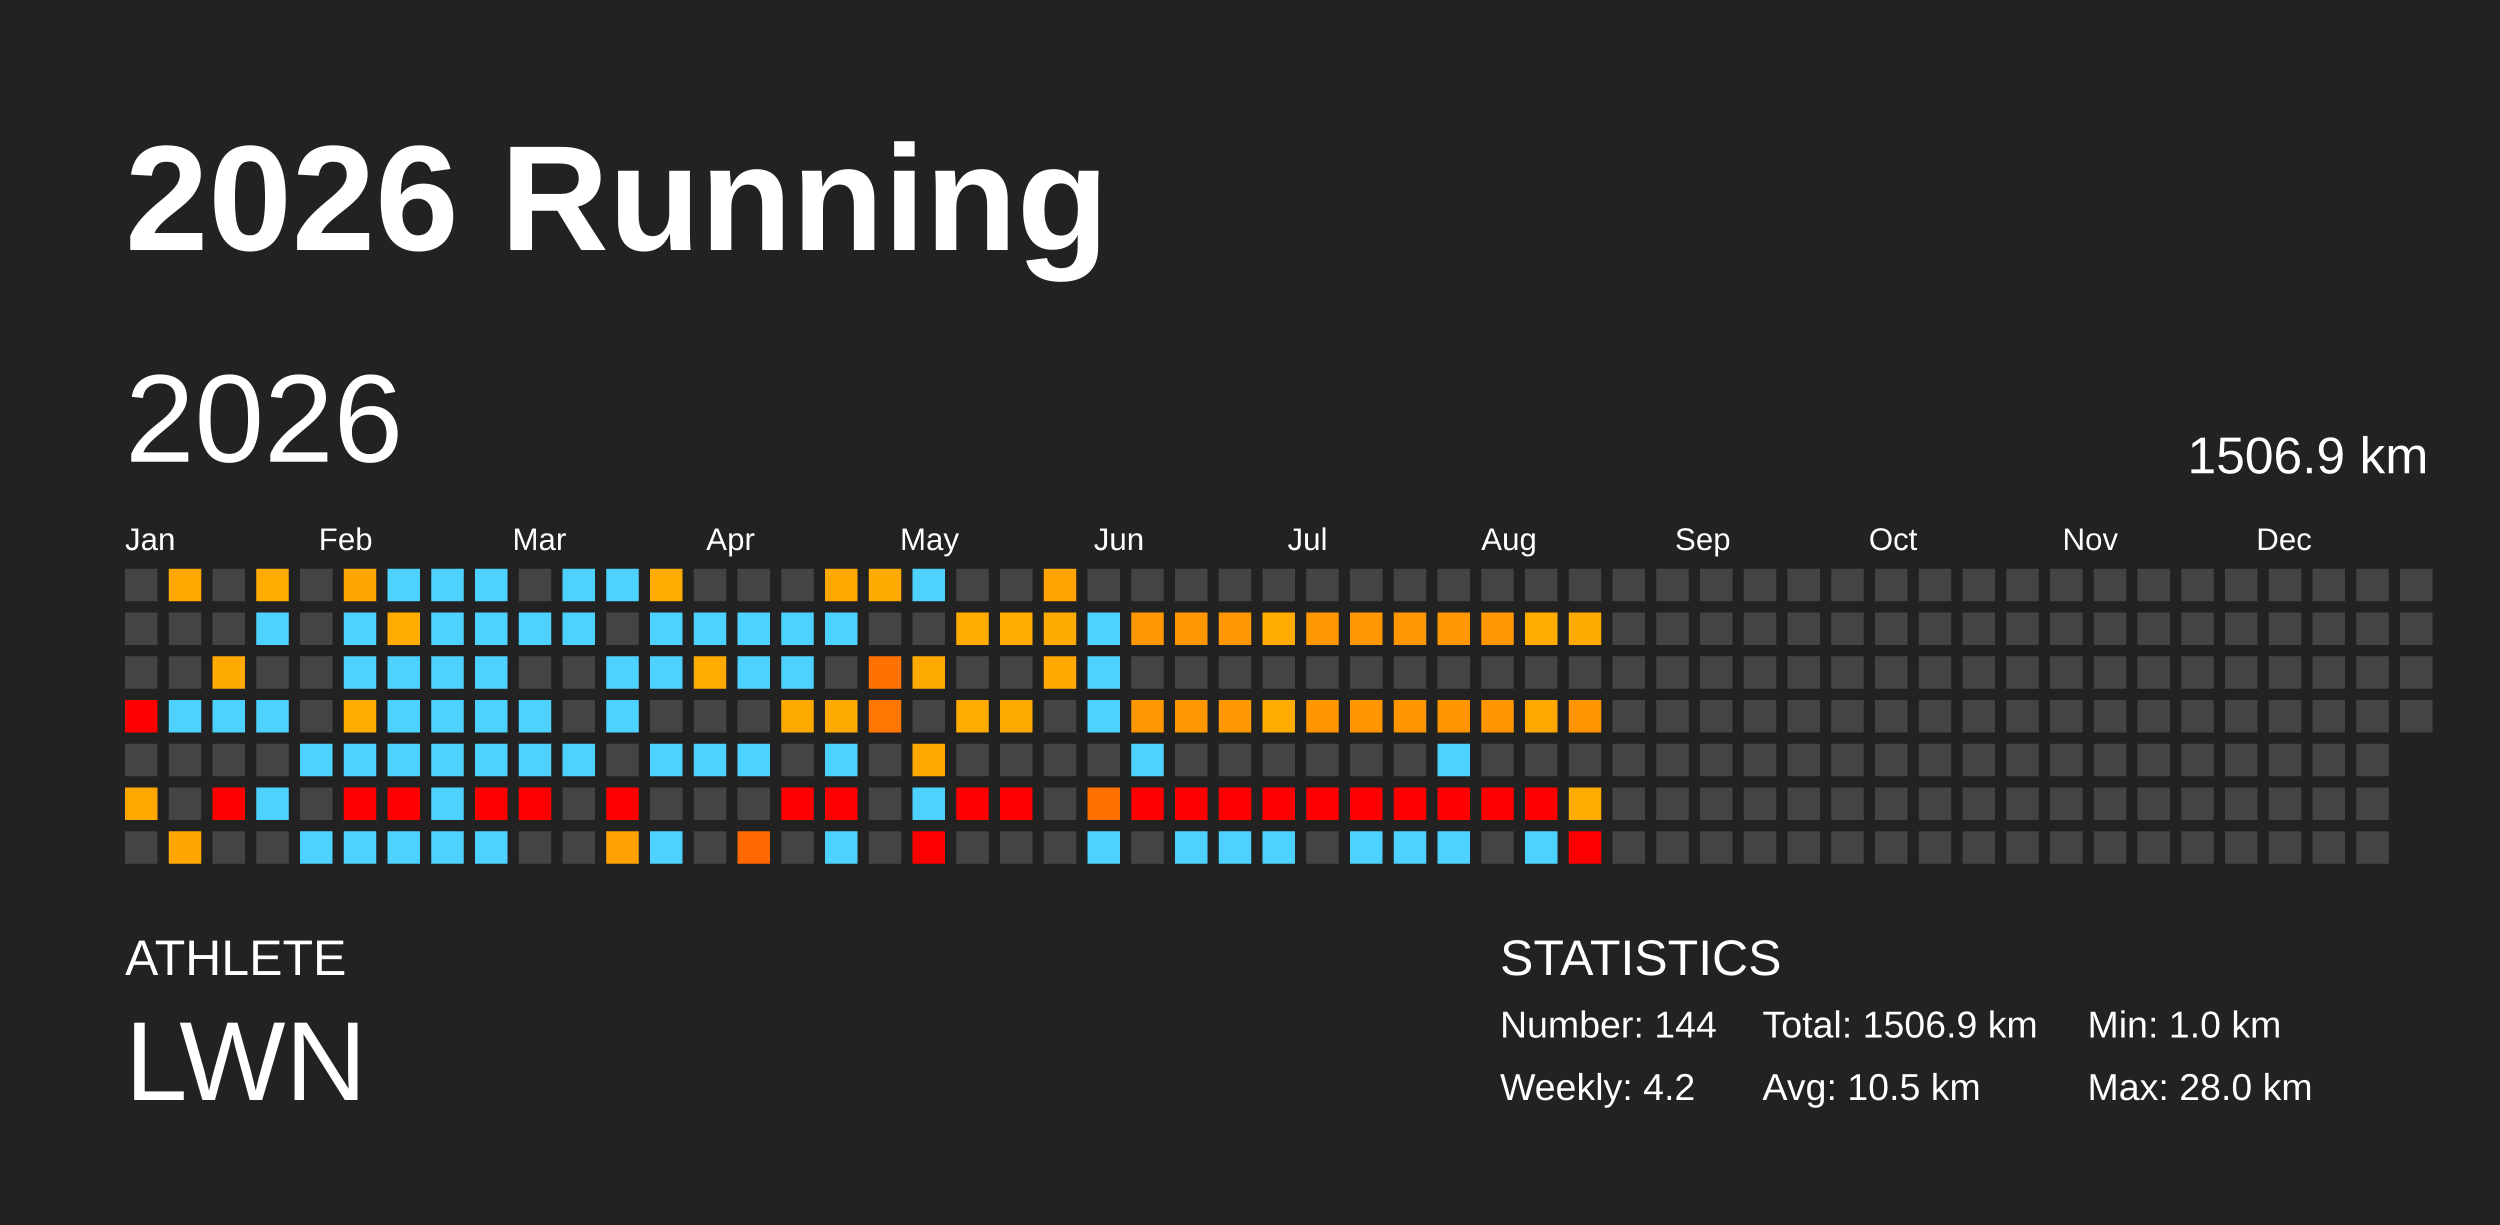
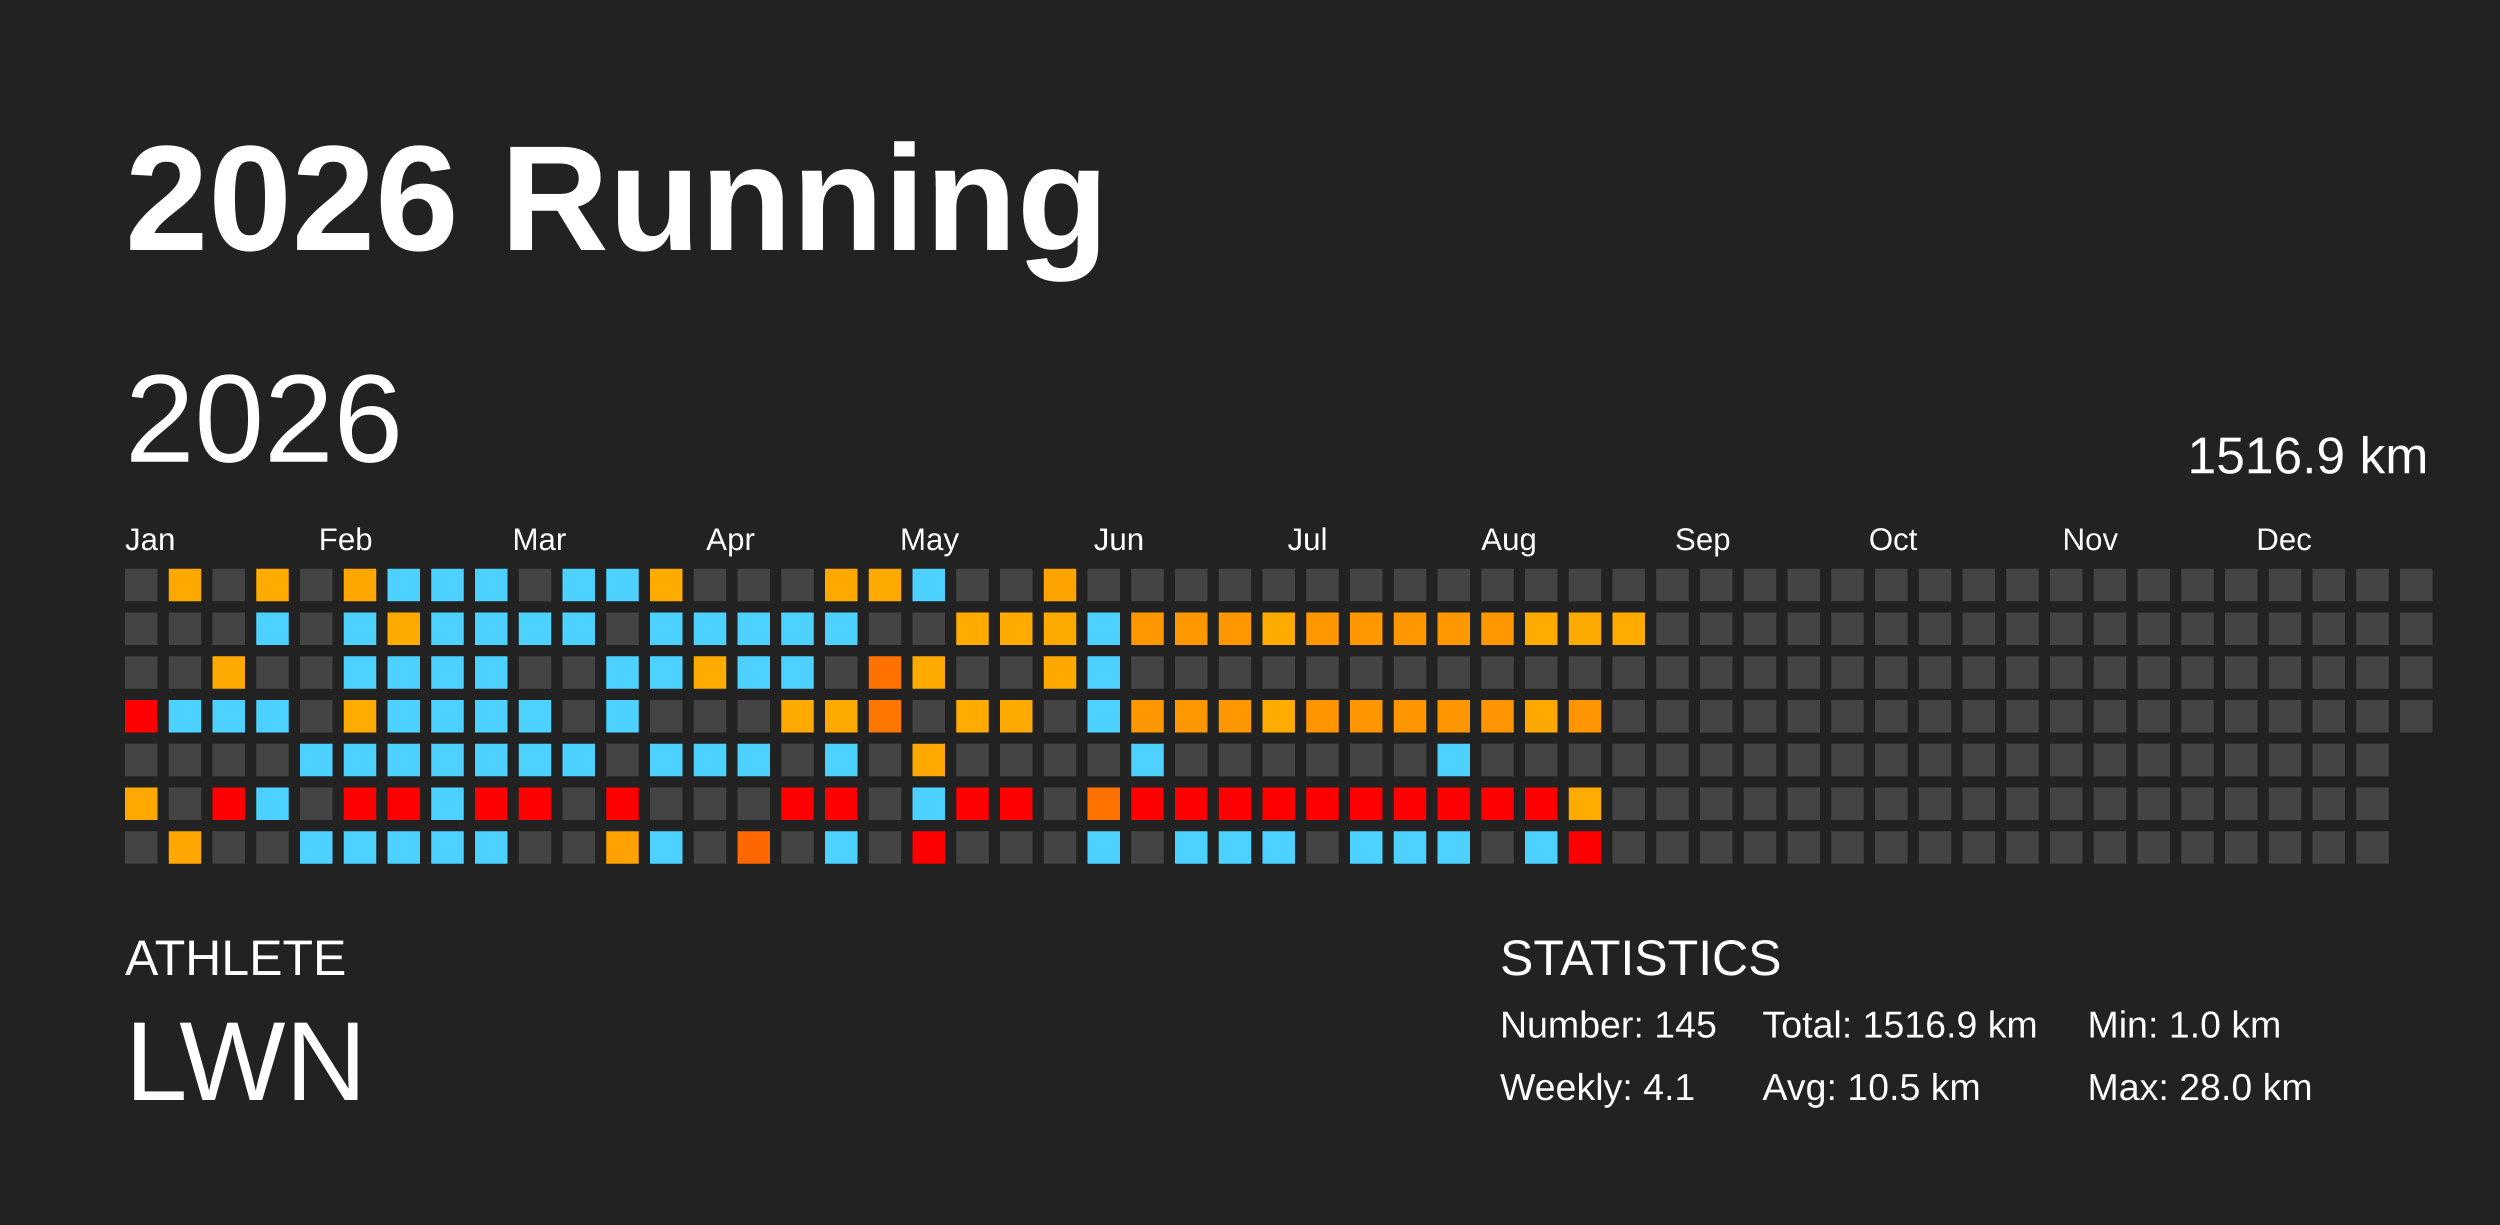
<svg xmlns="http://www.w3.org/2000/svg" baseProfile="full" height="98mm" version="1.1" viewBox="0,0,200,98" width="200mm">
  <defs />
  <rect fill="#222222" height="98" width="200" x="0" y="0" />
  <text fill="#FFFFFF" style="font-size:12px; font-family:Arial; font-weight:bold;" x="10" y="20">2026 Running</text>
  <text fill="#FFFFFF" style="font-size:4px; font-family:Arial" x="10" y="78">ATHLETE</text>
  <text fill="#FFFFFF" style="font-size:9px; font-family:Arial" x="10" y="88">LWN</text>
  <text fill="#FFFFFF" style="font-size:4px; font-family:Arial" x="120" y="78">STATISTICS</text>
-   <text fill="#FFFFFF" style="font-size:3px; font-family:Arial" x="120" y="83">Number: 144</text>
-   <text fill="#FFFFFF" style="font-size:3px; font-family:Arial" x="120" y="88">Weekly: 4.2</text>
-   <text fill="#FFFFFF" style="font-size:3px; font-family:Arial" x="141" y="83">Total: 1506.9 km</text>
+   <text fill="#FFFFFF" style="font-size:3px; font-family:Arial" x="120" y="83">Number: 145</text>
+   <text fill="#FFFFFF" style="font-size:3px; font-family:Arial" x="120" y="88">Weekly: 4.1</text>
+   <text fill="#FFFFFF" style="font-size:3px; font-family:Arial" x="141" y="83">Total: 1516.9 km</text>
  <text fill="#FFFFFF" style="font-size:3px; font-family:Arial" x="141" y="88">Avg: 10.5 km</text>
  <text fill="#FFFFFF" style="font-size:3px; font-family:Arial" x="167" y="83">Min: 1.0 km</text>
  <text fill="#FFFFFF" style="font-size:3px; font-family:Arial" x="167" y="88">Max: 28.0 km</text>
  <text dominant-baseline="hanging" fill="#FFFFFF" style="font-size:10.0px; font-family:Arial;" x="10" y="30">2026</text>
-   <text dominant-baseline="hanging" fill="#FFFFFF" style="font-size:4.125px; font-family:Arial;" x="175" y="35">1506.9 km</text>
+   <text dominant-baseline="hanging" fill="#FFFFFF" style="font-size:4.125px; font-family:Arial;" x="175" y="35">1516.9 km</text>
  <text fill="#FFFFFF" style="font-size:2.5px; font-family:Arial" x="10.0" y="44">Jan</text>
  <text fill="#FFFFFF" style="font-size:2.5px; font-family:Arial" x="25.5" y="44">Feb</text>
  <text fill="#FFFFFF" style="font-size:2.5px; font-family:Arial" x="41.0" y="44">Mar</text>
  <text fill="#FFFFFF" style="font-size:2.5px; font-family:Arial" x="56.5" y="44">Apr</text>
  <text fill="#FFFFFF" style="font-size:2.5px; font-family:Arial" x="72.0" y="44">May</text>
  <text fill="#FFFFFF" style="font-size:2.5px; font-family:Arial" x="87.5" y="44">Jun</text>
  <text fill="#FFFFFF" style="font-size:2.5px; font-family:Arial" x="103.0" y="44">Jul</text>
  <text fill="#FFFFFF" style="font-size:2.5px; font-family:Arial" x="118.5" y="44">Aug</text>
  <text fill="#FFFFFF" style="font-size:2.5px; font-family:Arial" x="134.0" y="44">Sep</text>
  <text fill="#FFFFFF" style="font-size:2.5px; font-family:Arial" x="149.5" y="44">Oct</text>
  <text fill="#FFFFFF" style="font-size:2.5px; font-family:Arial" x="165.0" y="44">Nov</text>
  <text fill="#FFFFFF" style="font-size:2.5px; font-family:Arial" x="180.5" y="44">Dec</text>
  <rect fill="#444444" height="2.6" width="2.6" x="10.0" y="45.5" />
  <rect fill="#444444" height="2.6" width="2.6" x="10.0" y="49.0" />
  <rect fill="#444444" height="2.6" width="2.6" x="10.0" y="52.5" />
  <rect fill="red" height="2.6" width="2.6" x="10.0" y="56.0" />
  <rect fill="#444444" height="2.6" width="2.6" x="10.0" y="59.5" />
  <rect fill="#ffa800" height="2.6" width="2.6" x="10.0" y="63.0" />
  <rect fill="#444444" height="2.6" width="2.6" x="10.0" y="66.5" />
  <rect fill="#ffa800" height="2.6" width="2.6" x="13.5" y="45.5" />
  <rect fill="#444444" height="2.6" width="2.6" x="13.5" y="49.0" />
  <rect fill="#444444" height="2.6" width="2.6" x="13.5" y="52.5" />
  <rect fill="#4dd2ff" height="2.6" width="2.6" x="13.5" y="56.0" />
  <rect fill="#444444" height="2.6" width="2.6" x="13.5" y="59.5" />
  <rect fill="#444444" height="2.6" width="2.6" x="13.5" y="63.0" />
  <rect fill="#ffa600" height="2.6" width="2.6" x="13.5" y="66.5" />
  <rect fill="#444444" height="2.6" width="2.6" x="17.0" y="45.5" />
  <rect fill="#444444" height="2.6" width="2.6" x="17.0" y="49.0" />
  <rect fill="#ffaa00" height="2.6" width="2.6" x="17.0" y="52.5" />
  <rect fill="#4dd2ff" height="2.6" width="2.6" x="17.0" y="56.0" />
  <rect fill="#444444" height="2.6" width="2.6" x="17.0" y="59.5" />
  <rect fill="red" height="2.6" width="2.6" x="17.0" y="63.0" />
  <rect fill="#444444" height="2.6" width="2.6" x="17.0" y="66.5" />
  <rect fill="#ffab00" height="2.6" width="2.6" x="20.5" y="45.5" />
  <rect fill="#4dd2ff" height="2.6" width="2.6" x="20.5" y="49.0" />
  <rect fill="#444444" height="2.6" width="2.6" x="20.5" y="52.5" />
  <rect fill="#4dd2ff" height="2.6" width="2.6" x="20.5" y="56.0" />
  <rect fill="#444444" height="2.6" width="2.6" x="20.5" y="59.5" />
  <rect fill="#4dd2ff" height="2.6" width="2.6" x="20.5" y="63.0" />
  <rect fill="#444444" height="2.6" width="2.6" x="20.5" y="66.5" />
  <rect fill="#444444" height="2.6" width="2.6" x="24.0" y="45.5" />
  <rect fill="#444444" height="2.6" width="2.6" x="24.0" y="49.0" />
  <rect fill="#444444" height="2.6" width="2.6" x="24.0" y="52.5" />
  <rect fill="#444444" height="2.6" width="2.6" x="24.0" y="56.0" />
  <rect fill="#4dd2ff" height="2.6" width="2.6" x="24.0" y="59.5" />
  <rect fill="#444444" height="2.6" width="2.6" x="24.0" y="63.0" />
  <rect fill="#4dd2ff" height="2.6" width="2.6" x="24.0" y="66.5" />
  <rect fill="#ffa600" height="2.6" width="2.6" x="27.5" y="45.5" />
  <rect fill="#4dd2ff" height="2.6" width="2.6" x="27.5" y="49.0" />
  <rect fill="#4dd2ff" height="2.6" width="2.6" x="27.5" y="52.5" />
  <rect fill="#ffab00" height="2.6" width="2.6" x="27.5" y="56.0" />
  <rect fill="#4dd2ff" height="2.6" width="2.6" x="27.5" y="59.5" />
  <rect fill="red" height="2.6" width="2.6" x="27.5" y="63.0" />
  <rect fill="#4dd2ff" height="2.6" width="2.6" x="27.5" y="66.5" />
  <rect fill="#4dd2ff" height="2.6" width="2.6" x="31.0" y="45.5" />
  <rect fill="#ffab00" height="2.6" width="2.6" x="31.0" y="49.0" />
  <rect fill="#4dd2ff" height="2.6" width="2.6" x="31.0" y="52.5" />
  <rect fill="#4dd2ff" height="2.6" width="2.6" x="31.0" y="56.0" />
  <rect fill="#4dd2ff" height="2.6" width="2.6" x="31.0" y="59.5" />
  <rect fill="red" height="2.6" width="2.6" x="31.0" y="63.0" />
  <rect fill="#4dd2ff" height="2.6" width="2.6" x="31.0" y="66.5" />
  <rect fill="#4dd2ff" height="2.6" width="2.6" x="34.5" y="45.5" />
  <rect fill="#4dd2ff" height="2.6" width="2.6" x="34.5" y="49.0" />
  <rect fill="#4dd2ff" height="2.6" width="2.6" x="34.5" y="52.5" />
  <rect fill="#4dd2ff" height="2.6" width="2.6" x="34.5" y="56.0" />
  <rect fill="#4dd2ff" height="2.6" width="2.6" x="34.5" y="59.5" />
  <rect fill="#4dd2ff" height="2.6" width="2.6" x="34.5" y="63.0" />
  <rect fill="#4dd2ff" height="2.6" width="2.6" x="34.5" y="66.5" />
  <rect fill="#4dd2ff" height="2.6" width="2.6" x="38.0" y="45.5" />
  <rect fill="#4dd2ff" height="2.6" width="2.6" x="38.0" y="49.0" />
  <rect fill="#4dd2ff" height="2.6" width="2.6" x="38.0" y="52.5" />
  <rect fill="#4dd2ff" height="2.6" width="2.6" x="38.0" y="56.0" />
  <rect fill="#4dd2ff" height="2.6" width="2.6" x="38.0" y="59.5" />
  <rect fill="red" height="2.6" width="2.6" x="38.0" y="63.0" />
  <rect fill="#4dd2ff" height="2.6" width="2.6" x="38.0" y="66.5" />
  <rect fill="#444444" height="2.6" width="2.6" x="41.5" y="45.5" />
  <rect fill="#4dd2ff" height="2.6" width="2.6" x="41.5" y="49.0" />
  <rect fill="#444444" height="2.6" width="2.6" x="41.5" y="52.5" />
  <rect fill="#4dd2ff" height="2.6" width="2.6" x="41.5" y="56.0" />
  <rect fill="#4dd2ff" height="2.6" width="2.6" x="41.5" y="59.5" />
  <rect fill="red" height="2.6" width="2.6" x="41.5" y="63.0" />
  <rect fill="#444444" height="2.6" width="2.6" x="41.5" y="66.5" />
  <rect fill="#4dd2ff" height="2.6" width="2.6" x="45.0" y="45.5" />
  <rect fill="#4dd2ff" height="2.6" width="2.6" x="45.0" y="49.0" />
  <rect fill="#444444" height="2.6" width="2.6" x="45.0" y="52.5" />
  <rect fill="#444444" height="2.6" width="2.6" x="45.0" y="56.0" />
  <rect fill="#4dd2ff" height="2.6" width="2.6" x="45.0" y="59.5" />
  <rect fill="#444444" height="2.6" width="2.6" x="45.0" y="63.0" />
  <rect fill="#444444" height="2.6" width="2.6" x="45.0" y="66.5" />
  <rect fill="#4dd2ff" height="2.6" width="2.6" x="48.5" y="45.5" />
  <rect fill="#444444" height="2.6" width="2.6" x="48.5" y="49.0" />
  <rect fill="#4dd2ff" height="2.6" width="2.6" x="48.5" y="52.5" />
  <rect fill="#4dd2ff" height="2.6" width="2.6" x="48.5" y="56.0" />
  <rect fill="#444444" height="2.6" width="2.6" x="48.5" y="59.5" />
  <rect fill="red" height="2.6" width="2.6" x="48.5" y="63.0" />
  <rect fill="#ffa100" height="2.6" width="2.6" x="48.5" y="66.5" />
  <rect fill="#ffab00" height="2.6" width="2.6" x="52.0" y="45.5" />
  <rect fill="#4dd2ff" height="2.6" width="2.6" x="52.0" y="49.0" />
  <rect fill="#4dd2ff" height="2.6" width="2.6" x="52.0" y="52.5" />
  <rect fill="#444444" height="2.6" width="2.6" x="52.0" y="56.0" />
  <rect fill="#4dd2ff" height="2.6" width="2.6" x="52.0" y="59.5" />
  <rect fill="#444444" height="2.6" width="2.6" x="52.0" y="63.0" />
  <rect fill="#4dd2ff" height="2.6" width="2.6" x="52.0" y="66.5" />
  <rect fill="#444444" height="2.6" width="2.6" x="55.5" y="45.5" />
  <rect fill="#4dd2ff" height="2.6" width="2.6" x="55.5" y="49.0" />
  <rect fill="#ffab00" height="2.6" width="2.6" x="55.5" y="52.5" />
  <rect fill="#444444" height="2.6" width="2.6" x="55.5" y="56.0" />
  <rect fill="#4dd2ff" height="2.6" width="2.6" x="55.5" y="59.5" />
  <rect fill="#444444" height="2.6" width="2.6" x="55.5" y="63.0" />
  <rect fill="#444444" height="2.6" width="2.6" x="55.5" y="66.5" />
  <rect fill="#444444" height="2.6" width="2.6" x="59.0" y="45.5" />
  <rect fill="#4dd2ff" height="2.6" width="2.6" x="59.0" y="49.0" />
  <rect fill="#4dd2ff" height="2.6" width="2.6" x="59.0" y="52.5" />
  <rect fill="#444444" height="2.6" width="2.6" x="59.0" y="56.0" />
  <rect fill="#4dd2ff" height="2.6" width="2.6" x="59.0" y="59.5" />
  <rect fill="#444444" height="2.6" width="2.6" x="59.0" y="63.0" />
  <rect fill="#ff6800" height="2.6" width="2.6" x="59.0" y="66.5" />
  <rect fill="#444444" height="2.6" width="2.6" x="62.5" y="45.5" />
  <rect fill="#4dd2ff" height="2.6" width="2.6" x="62.5" y="49.0" />
  <rect fill="#4dd2ff" height="2.6" width="2.6" x="62.5" y="52.5" />
  <rect fill="#ffaa00" height="2.6" width="2.6" x="62.5" y="56.0" />
  <rect fill="#444444" height="2.6" width="2.6" x="62.5" y="59.5" />
  <rect fill="red" height="2.6" width="2.6" x="62.5" y="63.0" />
  <rect fill="#444444" height="2.6" width="2.6" x="62.5" y="66.5" />
  <rect fill="#ffa800" height="2.6" width="2.6" x="66.0" y="45.5" />
  <rect fill="#4dd2ff" height="2.6" width="2.6" x="66.0" y="49.0" />
  <rect fill="#444444" height="2.6" width="2.6" x="66.0" y="52.5" />
  <rect fill="#ffaa00" height="2.6" width="2.6" x="66.0" y="56.0" />
  <rect fill="#4dd2ff" height="2.6" width="2.6" x="66.0" y="59.5" />
  <rect fill="red" height="2.6" width="2.6" x="66.0" y="63.0" />
  <rect fill="#4dd2ff" height="2.6" width="2.6" x="66.0" y="66.5" />
  <rect fill="#ffaa00" height="2.6" width="2.6" x="69.5" y="45.5" />
  <rect fill="#444444" height="2.6" width="2.6" x="69.5" y="49.0" />
  <rect fill="#ff7200" height="2.6" width="2.6" x="69.5" y="52.5" />
  <rect fill="#ff7700" height="2.6" width="2.6" x="69.5" y="56.0" />
  <rect fill="#444444" height="2.6" width="2.6" x="69.5" y="59.5" />
  <rect fill="#444444" height="2.6" width="2.6" x="69.5" y="63.0" />
  <rect fill="#444444" height="2.6" width="2.6" x="69.5" y="66.5" />
  <rect fill="#4dd2ff" height="2.6" width="2.6" x="73.0" y="45.5" />
  <rect fill="#444444" height="2.6" width="2.6" x="73.0" y="49.0" />
  <rect fill="#ffaa00" height="2.6" width="2.6" x="73.0" y="52.5" />
  <rect fill="#444444" height="2.6" width="2.6" x="73.0" y="56.0" />
  <rect fill="#ffa800" height="2.6" width="2.6" x="73.0" y="59.5" />
  <rect fill="#4dd2ff" height="2.6" width="2.6" x="73.0" y="63.0" />
  <rect fill="red" height="2.6" width="2.6" x="73.0" y="66.5" />
  <rect fill="#444444" height="2.6" width="2.6" x="76.5" y="45.5" />
  <rect fill="#ffab00" height="2.6" width="2.6" x="76.5" y="49.0" />
  <rect fill="#444444" height="2.6" width="2.6" x="76.5" y="52.5" />
  <rect fill="#ffab00" height="2.6" width="2.6" x="76.5" y="56.0" />
  <rect fill="#444444" height="2.6" width="2.6" x="76.5" y="59.5" />
  <rect fill="red" height="2.6" width="2.6" x="76.5" y="63.0" />
  <rect fill="#444444" height="2.6" width="2.6" x="76.5" y="66.5" />
  <rect fill="#444444" height="2.6" width="2.6" x="80.0" y="45.5" />
  <rect fill="#ffab00" height="2.6" width="2.6" x="80.0" y="49.0" />
  <rect fill="#444444" height="2.6" width="2.6" x="80.0" y="52.5" />
  <rect fill="#ffaa00" height="2.6" width="2.6" x="80.0" y="56.0" />
  <rect fill="#444444" height="2.6" width="2.6" x="80.0" y="59.5" />
  <rect fill="red" height="2.6" width="2.6" x="80.0" y="63.0" />
  <rect fill="#444444" height="2.6" width="2.6" x="80.0" y="66.5" />
  <rect fill="#ffa300" height="2.6" width="2.6" x="83.5" y="45.5" />
  <rect fill="#ffaa00" height="2.6" width="2.6" x="83.5" y="49.0" />
  <rect fill="#ffa800" height="2.6" width="2.6" x="83.5" y="52.5" />
  <rect fill="#444444" height="2.6" width="2.6" x="83.5" y="56.0" />
  <rect fill="#444444" height="2.6" width="2.6" x="83.5" y="59.5" />
  <rect fill="#444444" height="2.6" width="2.6" x="83.5" y="63.0" />
  <rect fill="#444444" height="2.6" width="2.6" x="83.5" y="66.5" />
  <rect fill="#444444" height="2.6" width="2.6" x="87.0" y="45.5" />
  <rect fill="#4dd2ff" height="2.6" width="2.6" x="87.0" y="49.0" />
  <rect fill="#4dd2ff" height="2.6" width="2.6" x="87.0" y="52.5" />
  <rect fill="#4dd2ff" height="2.6" width="2.6" x="87.0" y="56.0" />
  <rect fill="#444444" height="2.6" width="2.6" x="87.0" y="59.5" />
  <rect fill="#ff7200" height="2.6" width="2.6" x="87.0" y="63.0" />
  <rect fill="#4dd2ff" height="2.6" width="2.6" x="87.0" y="66.5" />
  <rect fill="#444444" height="2.6" width="2.6" x="90.5" y="45.5" />
  <rect fill="#ff9700" height="2.6" width="2.6" x="90.5" y="49.0" />
  <rect fill="#444444" height="2.6" width="2.6" x="90.5" y="52.5" />
  <rect fill="#ff9800" height="2.6" width="2.6" x="90.5" y="56.0" />
  <rect fill="#4dd2ff" height="2.6" width="2.6" x="90.5" y="59.5" />
  <rect fill="red" height="2.6" width="2.6" x="90.5" y="63.0" />
  <rect fill="#444444" height="2.6" width="2.6" x="90.5" y="66.5" />
  <rect fill="#444444" height="2.6" width="2.6" x="94.0" y="45.5" />
  <rect fill="#ff9800" height="2.6" width="2.6" x="94.0" y="49.0" />
  <rect fill="#444444" height="2.6" width="2.6" x="94.0" y="52.5" />
  <rect fill="#ff9700" height="2.6" width="2.6" x="94.0" y="56.0" />
  <rect fill="#444444" height="2.6" width="2.6" x="94.0" y="59.5" />
  <rect fill="red" height="2.6" width="2.6" x="94.0" y="63.0" />
  <rect fill="#4dd2ff" height="2.6" width="2.6" x="94.0" y="66.5" />
  <rect fill="#444444" height="2.6" width="2.6" x="97.5" y="45.5" />
  <rect fill="#ff9800" height="2.6" width="2.6" x="97.5" y="49.0" />
  <rect fill="#444444" height="2.6" width="2.6" x="97.5" y="52.5" />
  <rect fill="#ff9800" height="2.6" width="2.6" x="97.5" y="56.0" />
  <rect fill="#444444" height="2.6" width="2.6" x="97.5" y="59.5" />
  <rect fill="red" height="2.6" width="2.6" x="97.5" y="63.0" />
  <rect fill="#4dd2ff" height="2.6" width="2.6" x="97.5" y="66.5" />
  <rect fill="#444444" height="2.6" width="2.6" x="101.0" y="45.5" />
  <rect fill="#ffab00" height="2.6" width="2.6" x="101.0" y="49.0" />
  <rect fill="#444444" height="2.6" width="2.6" x="101.0" y="52.5" />
  <rect fill="#ffab00" height="2.6" width="2.6" x="101.0" y="56.0" />
  <rect fill="#444444" height="2.6" width="2.6" x="101.0" y="59.5" />
  <rect fill="red" height="2.6" width="2.6" x="101.0" y="63.0" />
  <rect fill="#4dd2ff" height="2.6" width="2.6" x="101.0" y="66.5" />
  <rect fill="#444444" height="2.6" width="2.6" x="104.5" y="45.5" />
  <rect fill="#ff9700" height="2.6" width="2.6" x="104.5" y="49.0" />
  <rect fill="#444444" height="2.6" width="2.6" x="104.5" y="52.5" />
  <rect fill="#ff9600" height="2.6" width="2.6" x="104.5" y="56.0" />
  <rect fill="#444444" height="2.6" width="2.6" x="104.5" y="59.5" />
  <rect fill="red" height="2.6" width="2.6" x="104.5" y="63.0" />
  <rect fill="#444444" height="2.6" width="2.6" x="104.5" y="66.5" />
  <rect fill="#444444" height="2.6" width="2.6" x="108.0" y="45.5" />
  <rect fill="#ff9800" height="2.6" width="2.6" x="108.0" y="49.0" />
  <rect fill="#444444" height="2.6" width="2.6" x="108.0" y="52.5" />
  <rect fill="#ff9600" height="2.6" width="2.6" x="108.0" y="56.0" />
  <rect fill="#444444" height="2.6" width="2.6" x="108.0" y="59.5" />
  <rect fill="red" height="2.6" width="2.6" x="108.0" y="63.0" />
  <rect fill="#4dd2ff" height="2.6" width="2.6" x="108.0" y="66.5" />
  <rect fill="#444444" height="2.6" width="2.6" x="111.5" y="45.5" />
  <rect fill="#ff9800" height="2.6" width="2.6" x="111.5" y="49.0" />
  <rect fill="#444444" height="2.6" width="2.6" x="111.5" y="52.5" />
  <rect fill="#ff9600" height="2.6" width="2.6" x="111.5" y="56.0" />
  <rect fill="#444444" height="2.6" width="2.6" x="111.5" y="59.5" />
  <rect fill="red" height="2.6" width="2.6" x="111.5" y="63.0" />
  <rect fill="#4dd2ff" height="2.6" width="2.6" x="111.5" y="66.5" />
  <rect fill="#444444" height="2.6" width="2.6" x="115.0" y="45.5" />
  <rect fill="#ff9800" height="2.6" width="2.6" x="115.0" y="49.0" />
  <rect fill="#444444" height="2.6" width="2.6" x="115.0" y="52.5" />
  <rect fill="#ff9600" height="2.6" width="2.6" x="115.0" y="56.0" />
  <rect fill="#4dd2ff" height="2.6" width="2.6" x="115.0" y="59.5" />
  <rect fill="red" height="2.6" width="2.6" x="115.0" y="63.0" />
  <rect fill="#4dd2ff" height="2.6" width="2.6" x="115.0" y="66.5" />
  <rect fill="#444444" height="2.6" width="2.6" x="118.5" y="45.5" />
  <rect fill="#ff9800" height="2.6" width="2.6" x="118.5" y="49.0" />
  <rect fill="#444444" height="2.6" width="2.6" x="118.5" y="52.5" />
  <rect fill="#ff9500" height="2.6" width="2.6" x="118.5" y="56.0" />
  <rect fill="#444444" height="2.6" width="2.6" x="118.5" y="59.5" />
  <rect fill="red" height="2.6" width="2.6" x="118.5" y="63.0" />
  <rect fill="#444444" height="2.6" width="2.6" x="118.5" y="66.5" />
  <rect fill="#444444" height="2.6" width="2.6" x="122.0" y="45.5" />
  <rect fill="#ffab00" height="2.6" width="2.6" x="122.0" y="49.0" />
  <rect fill="#444444" height="2.6" width="2.6" x="122.0" y="52.5" />
  <rect fill="#ffa900" height="2.6" width="2.6" x="122.0" y="56.0" />
  <rect fill="#444444" height="2.6" width="2.6" x="122.0" y="59.5" />
  <rect fill="red" height="2.6" width="2.6" x="122.0" y="63.0" />
  <rect fill="#4dd2ff" height="2.6" width="2.6" x="122.0" y="66.5" />
  <rect fill="#444444" height="2.6" width="2.6" x="125.5" y="45.5" />
  <rect fill="#ffaa00" height="2.6" width="2.6" x="125.5" y="49.0" />
  <rect fill="#444444" height="2.6" width="2.6" x="125.5" y="52.5" />
  <rect fill="#ff9500" height="2.6" width="2.6" x="125.5" y="56.0" />
  <rect fill="#444444" height="2.6" width="2.6" x="125.5" y="59.5" />
  <rect fill="#ffab00" height="2.6" width="2.6" x="125.5" y="63.0" />
  <rect fill="red" height="2.6" width="2.6" x="125.5" y="66.5" />
  <rect fill="#444444" height="2.6" width="2.6" x="129.0" y="45.5" />
-   <rect fill="#444444" height="2.6" width="2.6" x="129.0" y="49.0" />
+   <rect fill="#ffab00" height="2.6" width="2.6" x="129.0" y="49.0" />
  <rect fill="#444444" height="2.6" width="2.6" x="129.0" y="52.5" />
  <rect fill="#444444" height="2.6" width="2.6" x="129.0" y="56.0" />
  <rect fill="#444444" height="2.6" width="2.6" x="129.0" y="59.5" />
  <rect fill="#444444" height="2.6" width="2.6" x="129.0" y="63.0" />
  <rect fill="#444444" height="2.6" width="2.6" x="129.0" y="66.5" />
  <rect fill="#444444" height="2.6" width="2.6" x="132.5" y="45.5" />
  <rect fill="#444444" height="2.6" width="2.6" x="132.5" y="49.0" />
  <rect fill="#444444" height="2.6" width="2.6" x="132.5" y="52.5" />
  <rect fill="#444444" height="2.6" width="2.6" x="132.5" y="56.0" />
  <rect fill="#444444" height="2.6" width="2.6" x="132.5" y="59.5" />
  <rect fill="#444444" height="2.6" width="2.6" x="132.5" y="63.0" />
  <rect fill="#444444" height="2.6" width="2.6" x="132.5" y="66.5" />
  <rect fill="#444444" height="2.6" width="2.6" x="136.0" y="45.5" />
  <rect fill="#444444" height="2.6" width="2.6" x="136.0" y="49.0" />
  <rect fill="#444444" height="2.6" width="2.6" x="136.0" y="52.5" />
  <rect fill="#444444" height="2.6" width="2.6" x="136.0" y="56.0" />
  <rect fill="#444444" height="2.6" width="2.6" x="136.0" y="59.5" />
  <rect fill="#444444" height="2.6" width="2.6" x="136.0" y="63.0" />
  <rect fill="#444444" height="2.6" width="2.6" x="136.0" y="66.5" />
  <rect fill="#444444" height="2.6" width="2.6" x="139.5" y="45.5" />
  <rect fill="#444444" height="2.6" width="2.6" x="139.5" y="49.0" />
  <rect fill="#444444" height="2.6" width="2.6" x="139.5" y="52.5" />
  <rect fill="#444444" height="2.6" width="2.6" x="139.5" y="56.0" />
  <rect fill="#444444" height="2.6" width="2.6" x="139.5" y="59.5" />
  <rect fill="#444444" height="2.6" width="2.6" x="139.5" y="63.0" />
  <rect fill="#444444" height="2.6" width="2.6" x="139.5" y="66.5" />
  <rect fill="#444444" height="2.6" width="2.6" x="143.0" y="45.5" />
  <rect fill="#444444" height="2.6" width="2.6" x="143.0" y="49.0" />
  <rect fill="#444444" height="2.6" width="2.6" x="143.0" y="52.5" />
  <rect fill="#444444" height="2.6" width="2.6" x="143.0" y="56.0" />
  <rect fill="#444444" height="2.6" width="2.6" x="143.0" y="59.5" />
  <rect fill="#444444" height="2.6" width="2.6" x="143.0" y="63.0" />
  <rect fill="#444444" height="2.6" width="2.6" x="143.0" y="66.5" />
  <rect fill="#444444" height="2.6" width="2.6" x="146.5" y="45.5" />
  <rect fill="#444444" height="2.6" width="2.6" x="146.5" y="49.0" />
  <rect fill="#444444" height="2.6" width="2.6" x="146.5" y="52.5" />
  <rect fill="#444444" height="2.6" width="2.6" x="146.5" y="56.0" />
  <rect fill="#444444" height="2.6" width="2.6" x="146.5" y="59.5" />
  <rect fill="#444444" height="2.6" width="2.6" x="146.5" y="63.0" />
  <rect fill="#444444" height="2.6" width="2.6" x="146.5" y="66.5" />
  <rect fill="#444444" height="2.6" width="2.6" x="150.0" y="45.5" />
  <rect fill="#444444" height="2.6" width="2.6" x="150.0" y="49.0" />
  <rect fill="#444444" height="2.6" width="2.6" x="150.0" y="52.5" />
  <rect fill="#444444" height="2.6" width="2.6" x="150.0" y="56.0" />
  <rect fill="#444444" height="2.6" width="2.6" x="150.0" y="59.5" />
  <rect fill="#444444" height="2.6" width="2.6" x="150.0" y="63.0" />
  <rect fill="#444444" height="2.6" width="2.6" x="150.0" y="66.5" />
  <rect fill="#444444" height="2.6" width="2.6" x="153.5" y="45.5" />
  <rect fill="#444444" height="2.6" width="2.6" x="153.5" y="49.0" />
  <rect fill="#444444" height="2.6" width="2.6" x="153.5" y="52.5" />
  <rect fill="#444444" height="2.6" width="2.6" x="153.5" y="56.0" />
  <rect fill="#444444" height="2.6" width="2.6" x="153.5" y="59.5" />
  <rect fill="#444444" height="2.6" width="2.6" x="153.5" y="63.0" />
  <rect fill="#444444" height="2.6" width="2.6" x="153.5" y="66.5" />
  <rect fill="#444444" height="2.6" width="2.6" x="157.0" y="45.5" />
  <rect fill="#444444" height="2.6" width="2.6" x="157.0" y="49.0" />
  <rect fill="#444444" height="2.6" width="2.6" x="157.0" y="52.5" />
  <rect fill="#444444" height="2.6" width="2.6" x="157.0" y="56.0" />
  <rect fill="#444444" height="2.6" width="2.6" x="157.0" y="59.5" />
  <rect fill="#444444" height="2.6" width="2.6" x="157.0" y="63.0" />
  <rect fill="#444444" height="2.6" width="2.6" x="157.0" y="66.5" />
  <rect fill="#444444" height="2.6" width="2.6" x="160.5" y="45.5" />
  <rect fill="#444444" height="2.6" width="2.6" x="160.5" y="49.0" />
  <rect fill="#444444" height="2.6" width="2.6" x="160.5" y="52.5" />
  <rect fill="#444444" height="2.6" width="2.6" x="160.5" y="56.0" />
  <rect fill="#444444" height="2.6" width="2.6" x="160.5" y="59.5" />
  <rect fill="#444444" height="2.6" width="2.6" x="160.5" y="63.0" />
  <rect fill="#444444" height="2.6" width="2.6" x="160.5" y="66.5" />
  <rect fill="#444444" height="2.6" width="2.6" x="164.0" y="45.5" />
  <rect fill="#444444" height="2.6" width="2.6" x="164.0" y="49.0" />
  <rect fill="#444444" height="2.6" width="2.6" x="164.0" y="52.5" />
  <rect fill="#444444" height="2.6" width="2.6" x="164.0" y="56.0" />
  <rect fill="#444444" height="2.6" width="2.6" x="164.0" y="59.5" />
  <rect fill="#444444" height="2.6" width="2.6" x="164.0" y="63.0" />
  <rect fill="#444444" height="2.6" width="2.6" x="164.0" y="66.5" />
  <rect fill="#444444" height="2.6" width="2.6" x="167.5" y="45.5" />
  <rect fill="#444444" height="2.6" width="2.6" x="167.5" y="49.0" />
  <rect fill="#444444" height="2.6" width="2.6" x="167.5" y="52.5" />
  <rect fill="#444444" height="2.6" width="2.6" x="167.5" y="56.0" />
  <rect fill="#444444" height="2.6" width="2.6" x="167.5" y="59.5" />
  <rect fill="#444444" height="2.6" width="2.6" x="167.5" y="63.0" />
  <rect fill="#444444" height="2.6" width="2.6" x="167.5" y="66.5" />
  <rect fill="#444444" height="2.6" width="2.6" x="171.0" y="45.5" />
  <rect fill="#444444" height="2.6" width="2.6" x="171.0" y="49.0" />
  <rect fill="#444444" height="2.6" width="2.6" x="171.0" y="52.5" />
  <rect fill="#444444" height="2.6" width="2.6" x="171.0" y="56.0" />
  <rect fill="#444444" height="2.6" width="2.6" x="171.0" y="59.5" />
  <rect fill="#444444" height="2.6" width="2.6" x="171.0" y="63.0" />
  <rect fill="#444444" height="2.6" width="2.6" x="171.0" y="66.5" />
  <rect fill="#444444" height="2.6" width="2.6" x="174.5" y="45.5" />
  <rect fill="#444444" height="2.6" width="2.6" x="174.5" y="49.0" />
  <rect fill="#444444" height="2.6" width="2.6" x="174.5" y="52.5" />
  <rect fill="#444444" height="2.6" width="2.6" x="174.5" y="56.0" />
  <rect fill="#444444" height="2.6" width="2.6" x="174.5" y="59.5" />
  <rect fill="#444444" height="2.6" width="2.6" x="174.5" y="63.0" />
  <rect fill="#444444" height="2.6" width="2.6" x="174.5" y="66.5" />
  <rect fill="#444444" height="2.6" width="2.6" x="178.0" y="45.5" />
  <rect fill="#444444" height="2.6" width="2.6" x="178.0" y="49.0" />
  <rect fill="#444444" height="2.6" width="2.6" x="178.0" y="52.5" />
  <rect fill="#444444" height="2.6" width="2.6" x="178.0" y="56.0" />
  <rect fill="#444444" height="2.6" width="2.6" x="178.0" y="59.5" />
  <rect fill="#444444" height="2.6" width="2.6" x="178.0" y="63.0" />
  <rect fill="#444444" height="2.6" width="2.6" x="178.0" y="66.5" />
  <rect fill="#444444" height="2.6" width="2.6" x="181.5" y="45.5" />
  <rect fill="#444444" height="2.6" width="2.6" x="181.5" y="49.0" />
  <rect fill="#444444" height="2.6" width="2.6" x="181.5" y="52.5" />
  <rect fill="#444444" height="2.6" width="2.6" x="181.5" y="56.0" />
  <rect fill="#444444" height="2.6" width="2.6" x="181.5" y="59.5" />
  <rect fill="#444444" height="2.6" width="2.6" x="181.5" y="63.0" />
  <rect fill="#444444" height="2.6" width="2.6" x="181.5" y="66.5" />
  <rect fill="#444444" height="2.6" width="2.6" x="185.0" y="45.5" />
  <rect fill="#444444" height="2.6" width="2.6" x="185.0" y="49.0" />
  <rect fill="#444444" height="2.6" width="2.6" x="185.0" y="52.5" />
  <rect fill="#444444" height="2.6" width="2.6" x="185.0" y="56.0" />
  <rect fill="#444444" height="2.6" width="2.6" x="185.0" y="59.5" />
  <rect fill="#444444" height="2.6" width="2.6" x="185.0" y="63.0" />
  <rect fill="#444444" height="2.6" width="2.6" x="185.0" y="66.5" />
  <rect fill="#444444" height="2.6" width="2.6" x="188.5" y="45.5" />
  <rect fill="#444444" height="2.6" width="2.6" x="188.5" y="49.0" />
  <rect fill="#444444" height="2.6" width="2.6" x="188.5" y="52.5" />
  <rect fill="#444444" height="2.6" width="2.6" x="188.5" y="56.0" />
  <rect fill="#444444" height="2.6" width="2.6" x="188.5" y="59.5" />
  <rect fill="#444444" height="2.6" width="2.6" x="188.5" y="63.0" />
  <rect fill="#444444" height="2.6" width="2.6" x="188.5" y="66.5" />
  <rect fill="#444444" height="2.6" width="2.6" x="192.0" y="45.5" />
  <rect fill="#444444" height="2.6" width="2.6" x="192.0" y="49.0" />
  <rect fill="#444444" height="2.6" width="2.6" x="192.0" y="52.5" />
  <rect fill="#444444" height="2.6" width="2.6" x="192.0" y="56.0" />
</svg>
